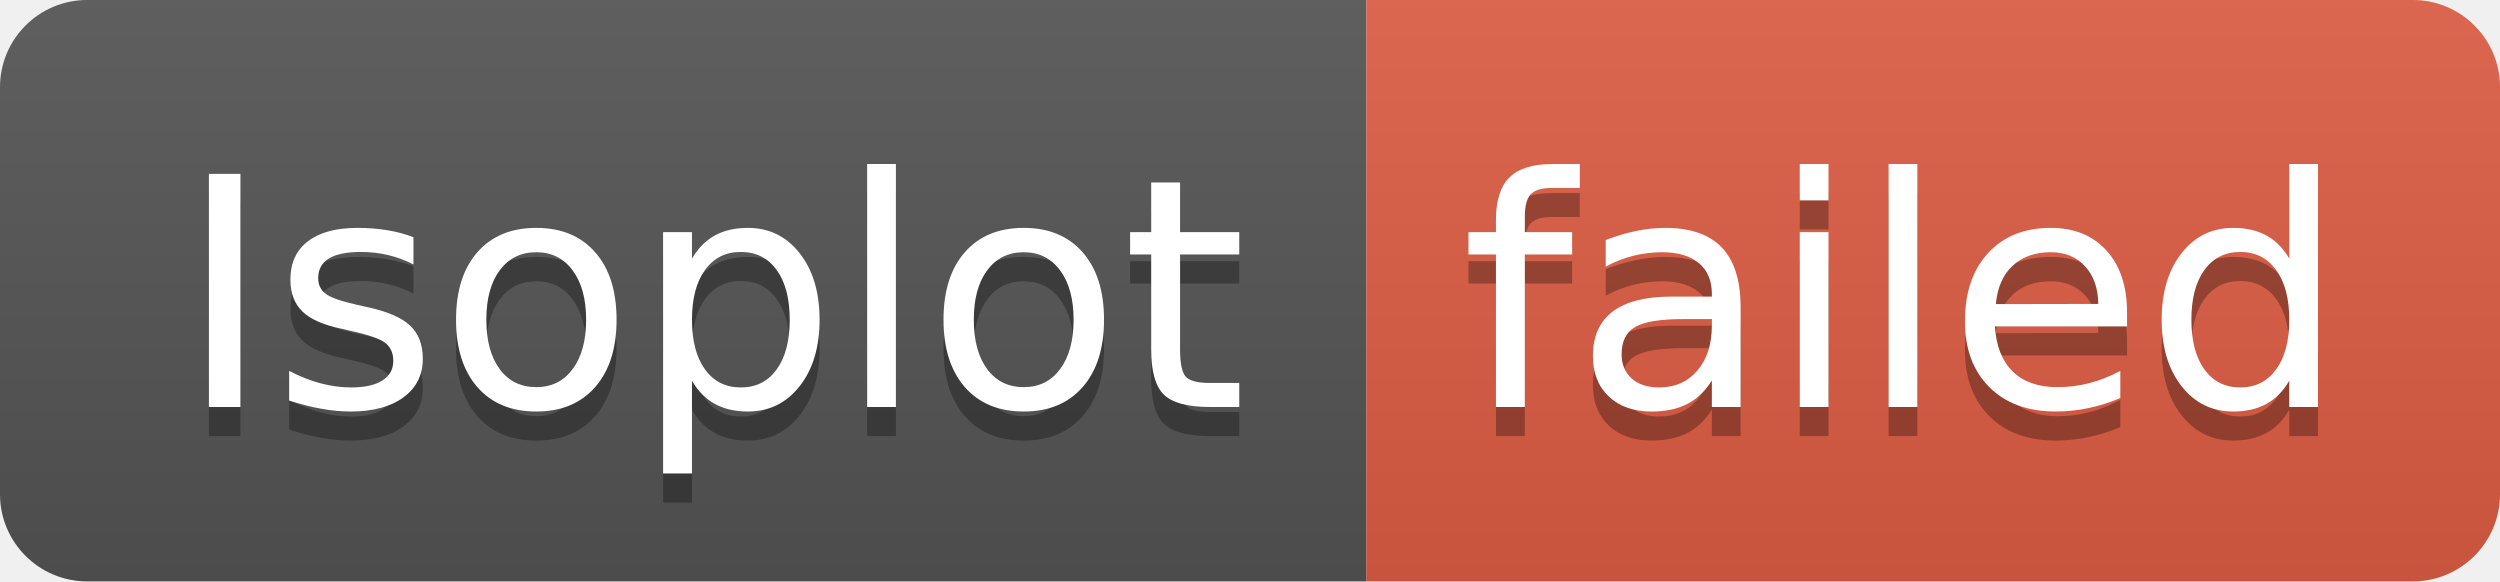
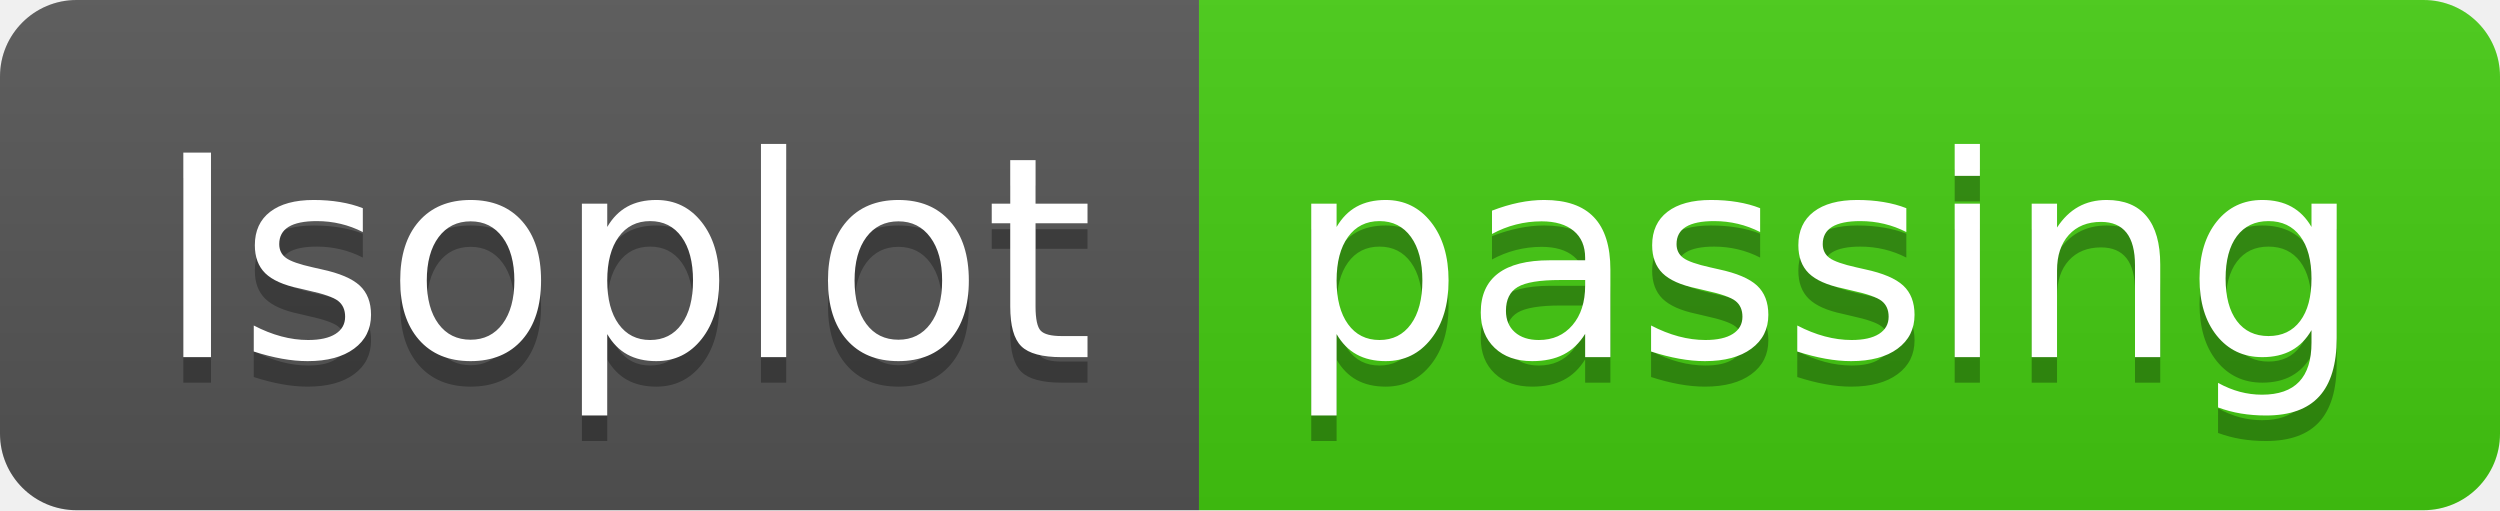
- <svg xmlns="http://www.w3.org/2000/svg" width="86" height="20" role="img" aria-label="Isoplot: failed">
+ <svg xmlns="http://www.w3.org/2000/svg" width="98" height="20" role="img" aria-label="Isoplot: passing">
  <linearGradient id="s" x2="0" y2="100%">
    <stop offset="0" stop-color="#bbb" stop-opacity=".1" />
    <stop offset="1" stop-opacity=".1" />
  </linearGradient>
  <clipPath id="r">
-     <rect width="86" height="20" rx="3" fill="#fff" />
+     <rect width="98" height="20" rx="3" fill="#fff" />
  </clipPath>
  <g clip-path="url(#r)">
    <rect width="47" height="20" fill="#555" />
-     <rect x="47" width="39" height="20" fill="#e05d44" />
-     <rect width="86" height="20" fill="url(#s)" />
+     <rect x="47" width="51" height="20" fill="#4c1" />
+     <rect width="98" height="20" fill="url(#s)" />
  </g>
  <g fill="#fff" text-anchor="middle" font-family="Verdana,Geneva,DejaVu Sans,sans-serif" text-rendering="geometricPrecision" font-size="110">
    <text aria-hidden="true" x="245" y="150" fill="#010101" fill-opacity=".3" transform="scale(.1)" textLength="370">Isoplot</text>
    <text x="245" y="140" transform="scale(.1)" fill="#fff" textLength="370">Isoplot</text>
-     <text aria-hidden="true" x="655" y="150" fill="#010101" fill-opacity=".3" transform="scale(.1)" textLength="290">failed</text>
-     <text x="655" y="140" transform="scale(.1)" fill="#fff" textLength="290">failed</text>
+     <text aria-hidden="true" x="715" y="150" fill="#010101" fill-opacity=".3" transform="scale(.1)" textLength="410">passing</text>
+     <text x="715" y="140" transform="scale(.1)" fill="#fff" textLength="410">passing</text>
  </g>
</svg>
